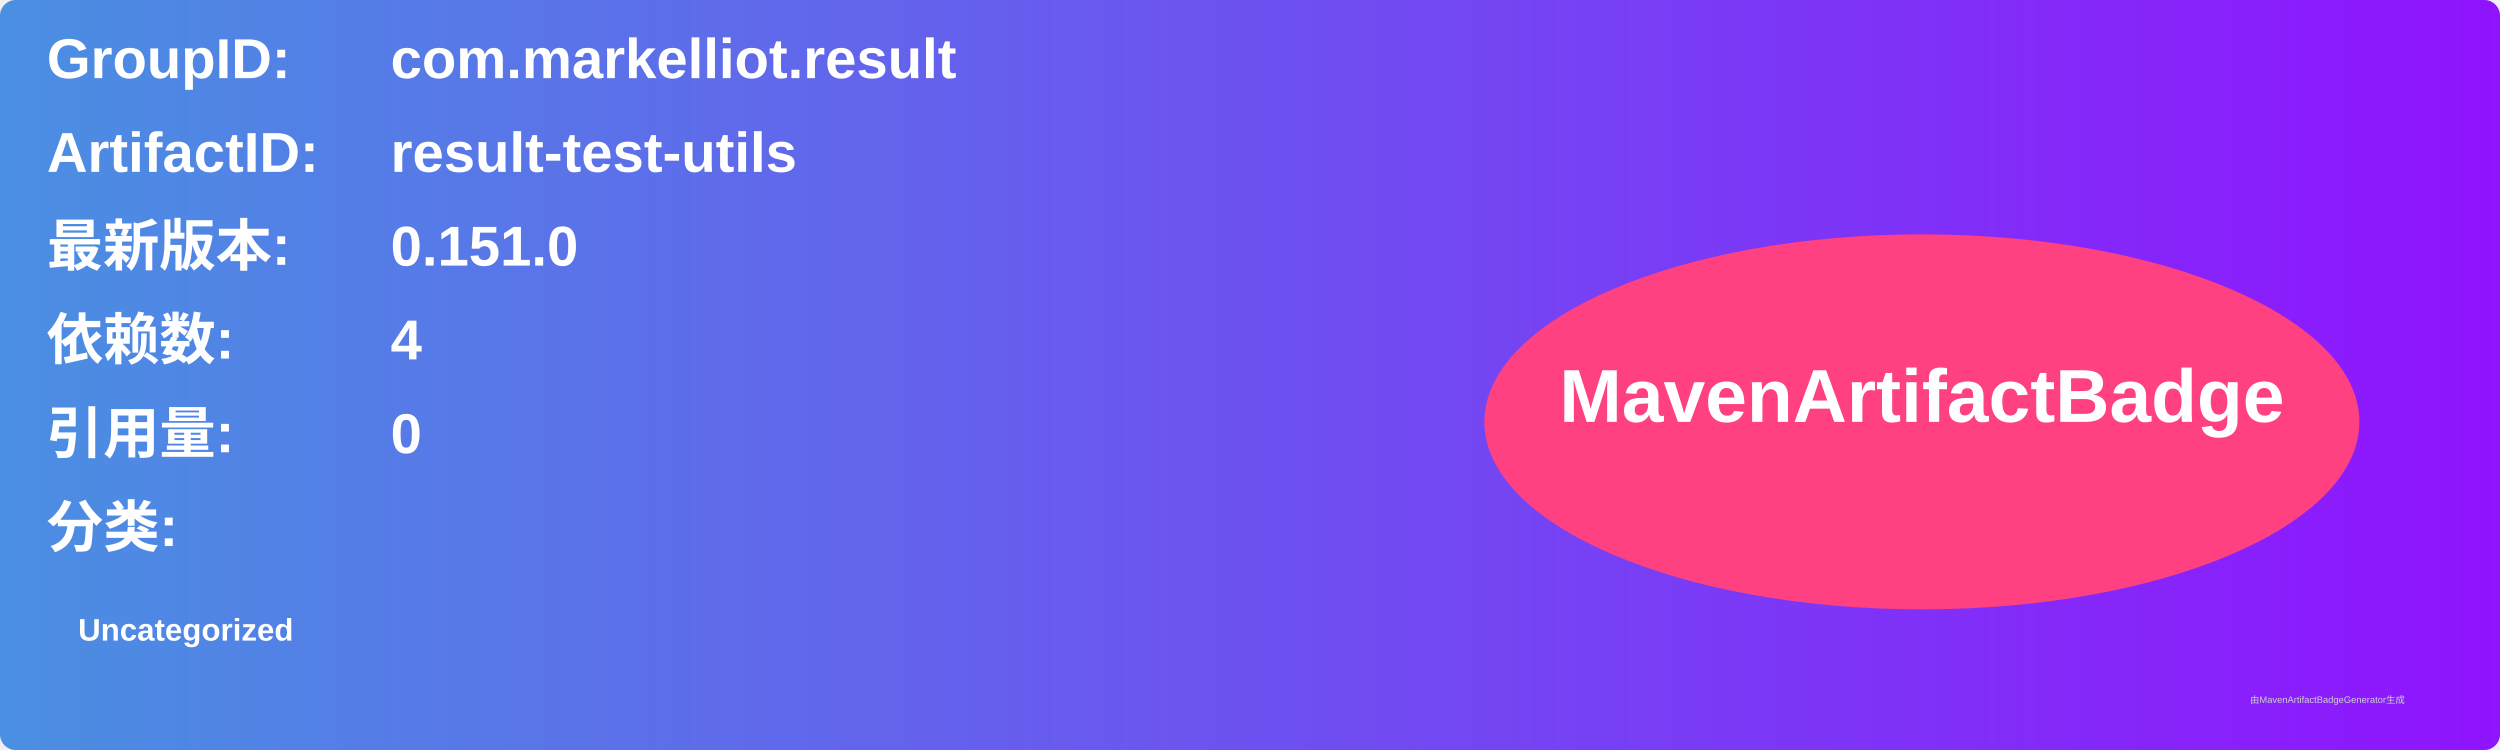
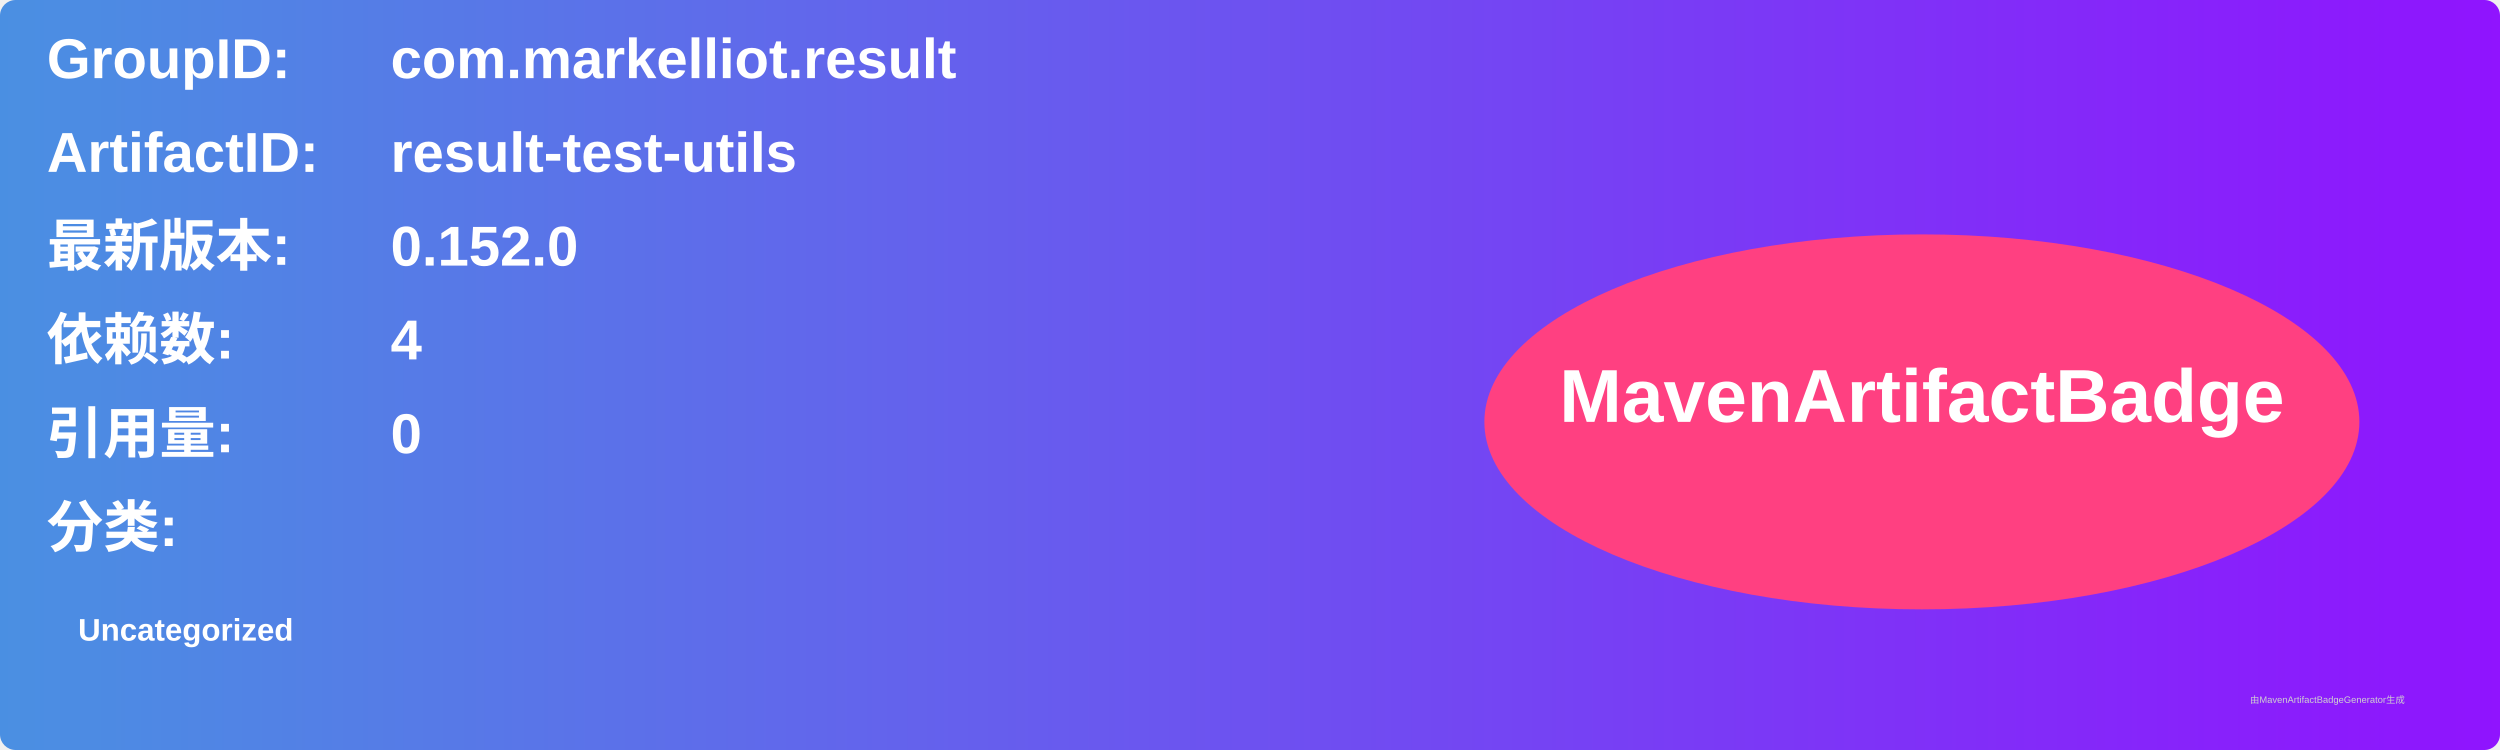
<svg xmlns="http://www.w3.org/2000/svg" width="800" height="240" viewBox="0 0 800 240">
  <linearGradient id="grad" x1="0%" y1="0%" x2="100%" y2="0%">
    <stop offset="0%" stop-color="#4a90e2" />
    <stop offset="100%" stop-color="#9013fe" />
  </linearGradient>
  <rect width="100%" height="100%" rx="5" ry="5" fill="url(#grad)" />
  <g transform="translate(15, 15)">
    <text x="0" y="10" font-family="Arial" font-size="18" fill="white" font-weight="bold" width="260">GroupID:</text>
    <text x="110" y="10" font-family="Arial" font-size="18" fill="white" font-weight="bold" width="460">com.markelliot.result</text>
    <text x="0" y="40" font-family="Arial" font-size="18" fill="white" font-weight="bold" width="260">ArtifactID:</text>
    <text x="110" y="40" font-family="Arial" font-size="18" fill="white" font-weight="bold" width="460">result-test-utils</text>
    <text x="0" y="70" font-family="Arial" font-size="18" fill="white" font-weight="bold">最新版本:</text>
    <text x="110" y="70" font-family="Arial" font-size="18" fill="white" font-weight="bold">
-       <tspan font-weight="bold">0.151.0</tspan>
+       <tspan font-weight="bold">0.152.0</tspan>
    </text>
    <text x="0" y="100" font-family="Arial" font-size="18" fill="white" font-weight="bold">依赖数: </text>
    <text x="110" y="100" font-family="Arial" font-size="18" fill="white">
      <tspan font-weight="bold">4</tspan>
    </text>
    <text x="0" y="130" font-family="Arial" font-size="18" fill="white" font-weight="bold">引用量: </text>
    <text x="110" y="130" font-family="Arial" font-size="18" fill="white">
      <tspan font-weight="bold">0</tspan>
    </text>
    <text x="0" y="160" font-family="Arial" font-size="18" fill="white" font-weight="bold">分类:</text>
    <text x="10" y="190" font-family="Arial" font-size="10" fill="white">
      <tspan font-weight="bold">Uncategorized</tspan>
    </text>
    <ellipse cx="600" cy="120" rx="140" ry="60" fill="#ff4081" />
    <text x="600" y="120" text-anchor="middle" font-family="Arial" font-size="24" fill="white" font-weight="bold">MavenArtifactBadge</text>
  </g>
  <text x="720" y="225" font-family="Arial" font-size="3" fill="#d0d0d0">由MavenArtifactBadgeGenerator生成</text>
</svg>
